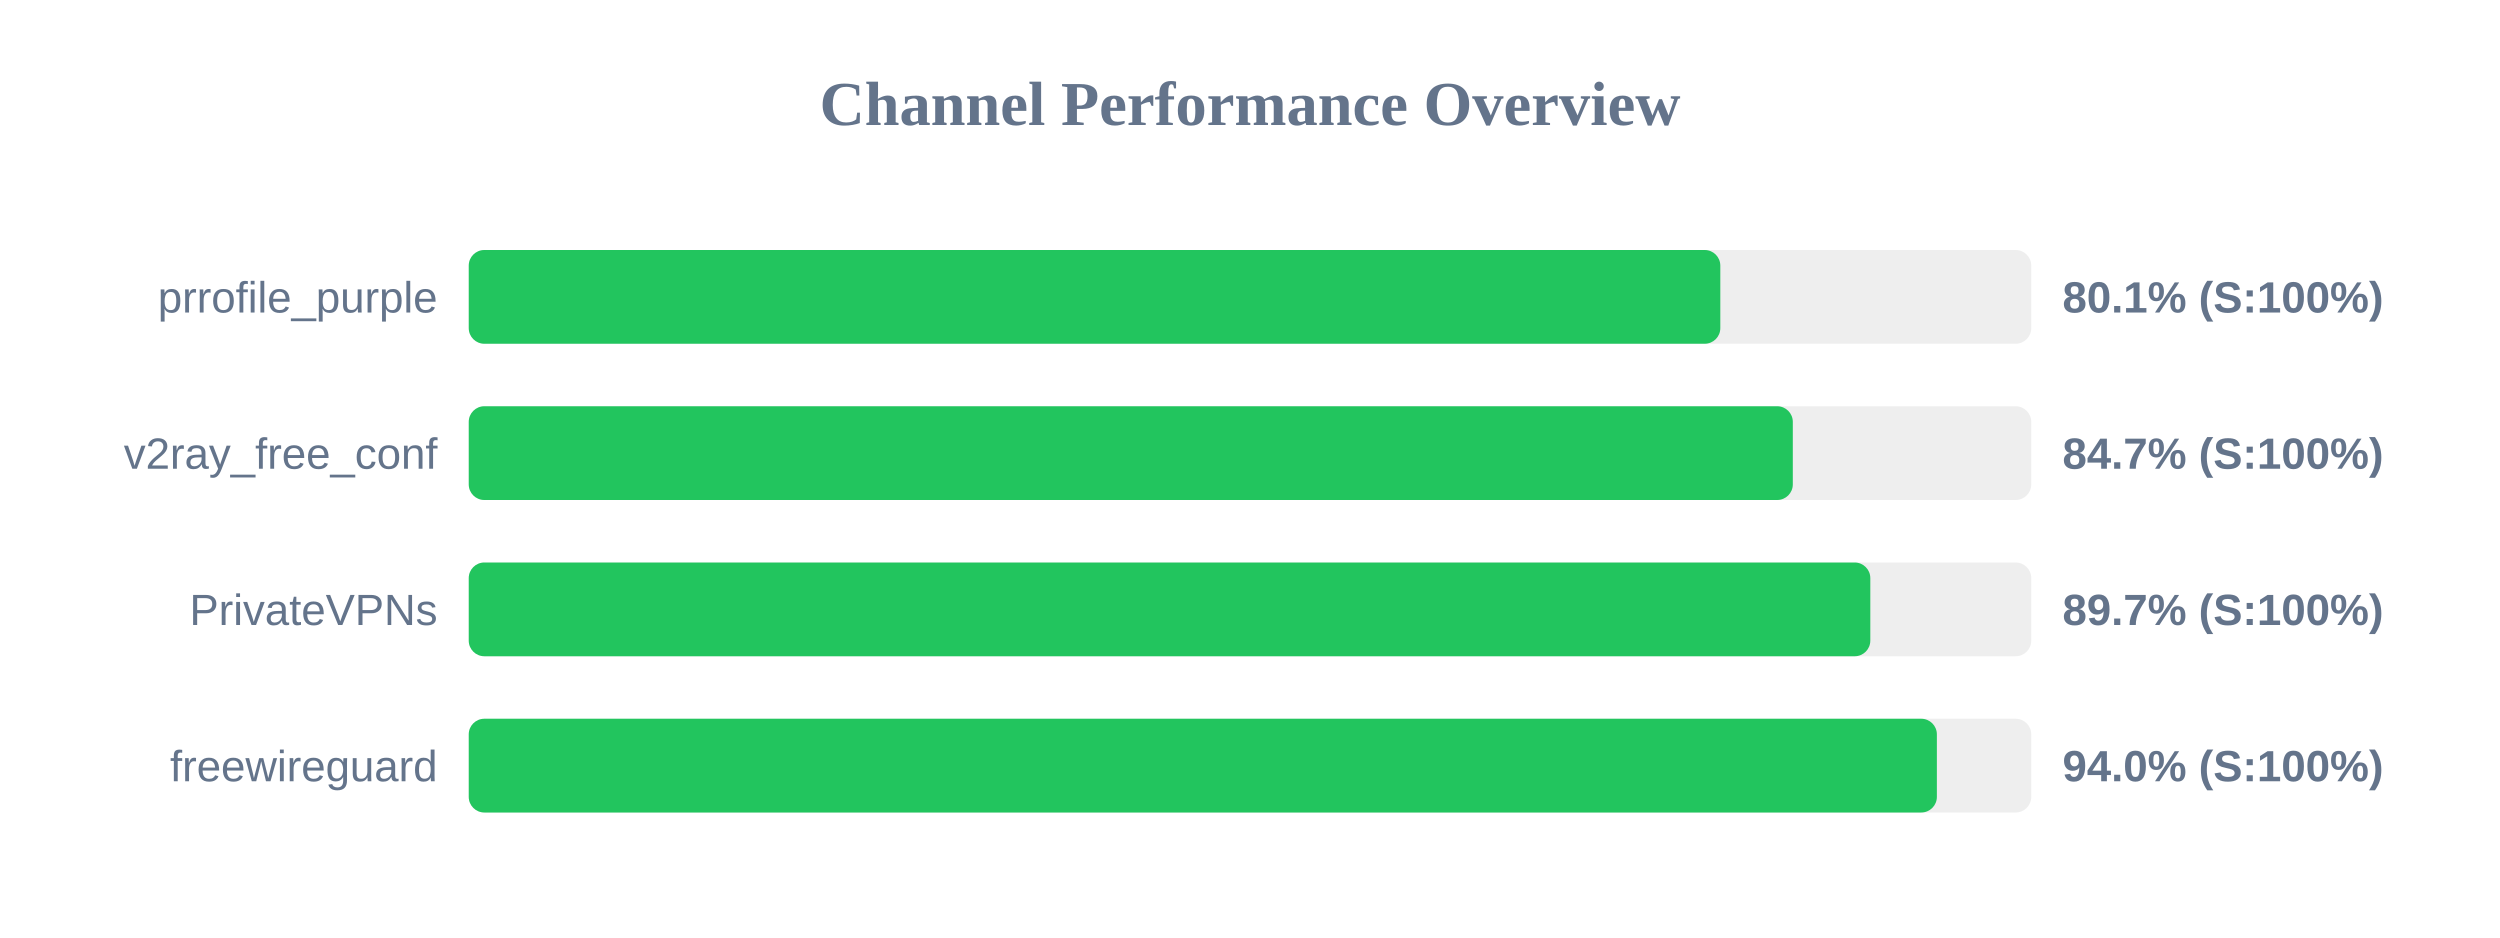
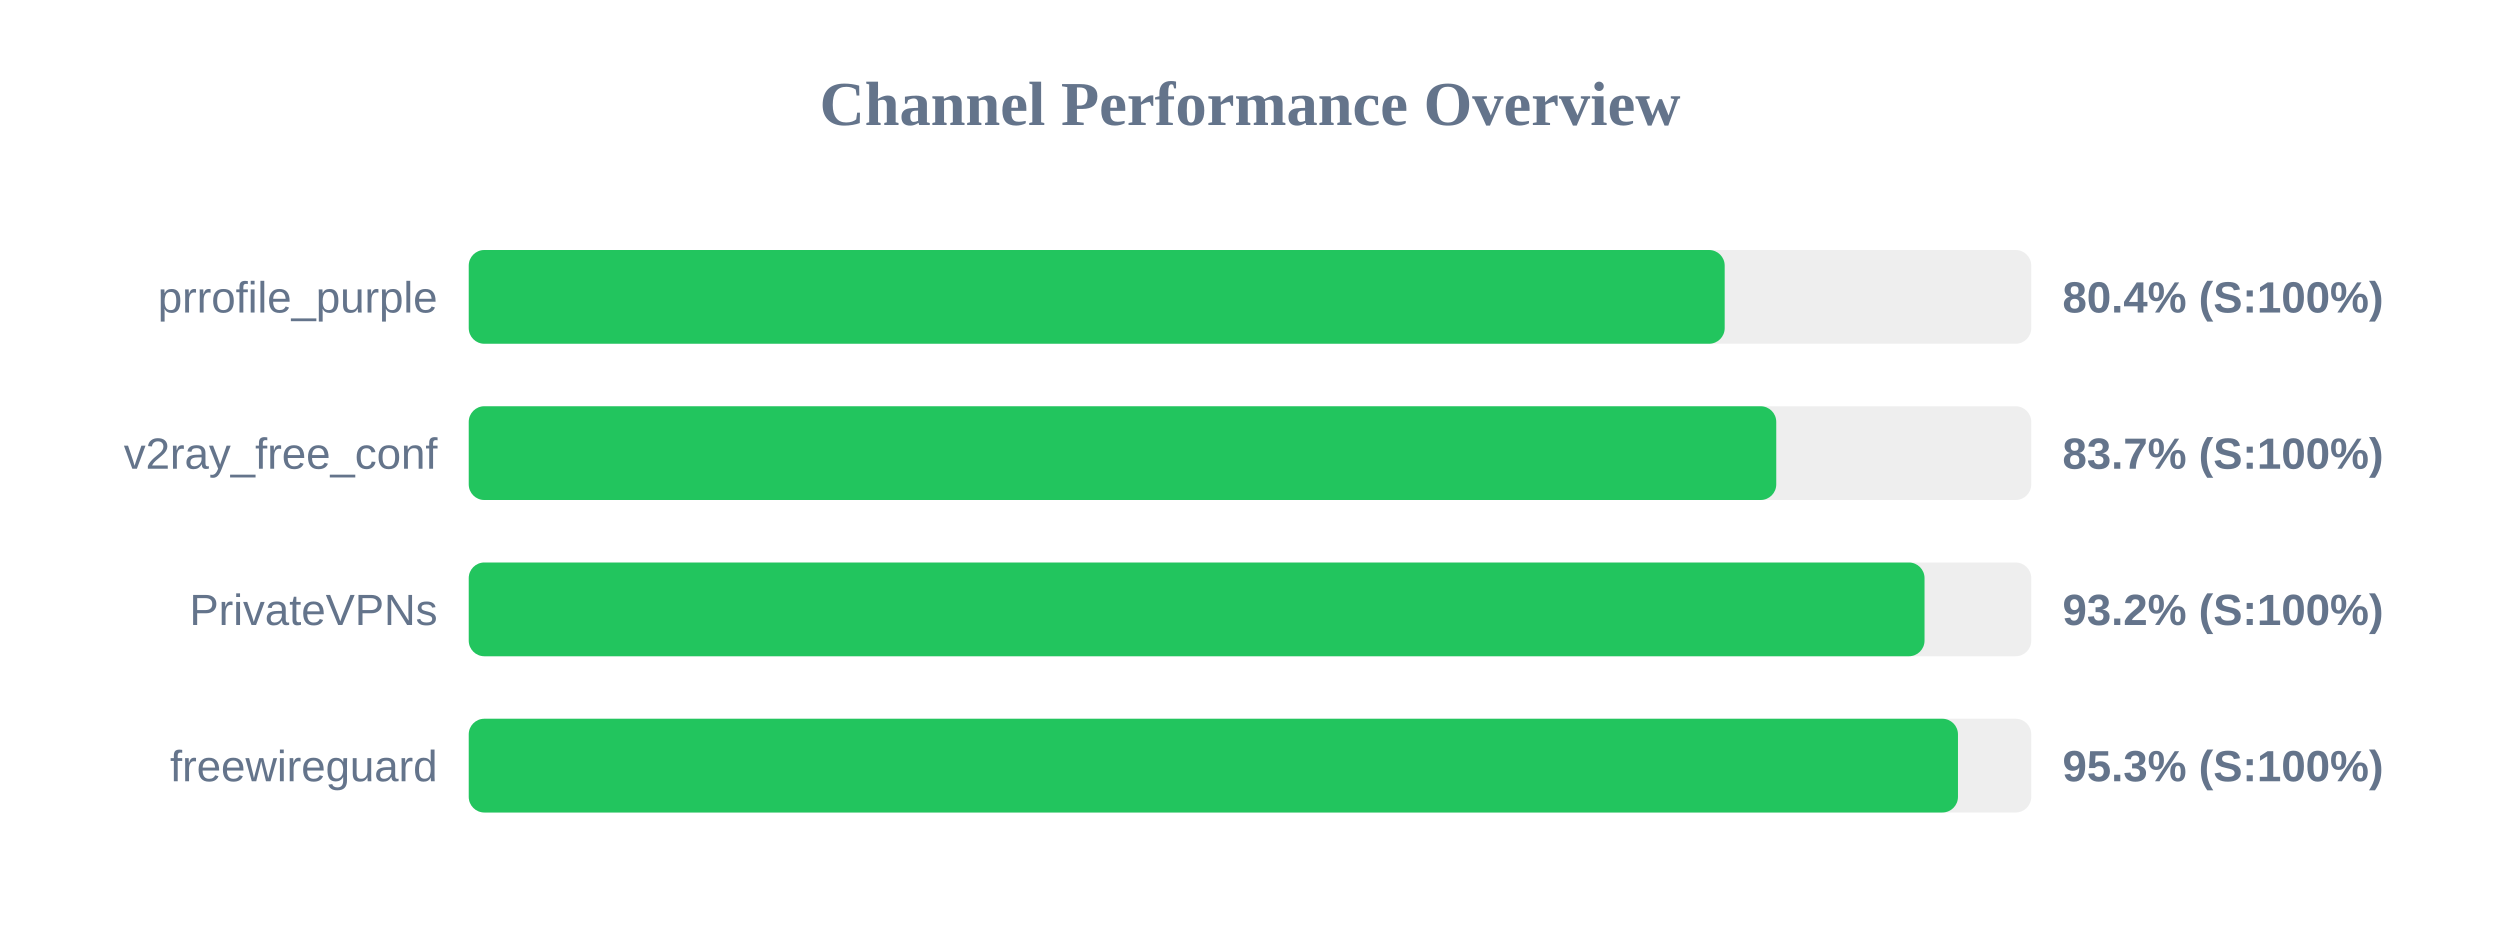
<svg xmlns="http://www.w3.org/2000/svg" width="800" height="300" version="1.1">
  <style>
        .row { font: 14px Arial; fill: #64748b; }
        .score { font: bold 14px Arial; fill: #64748b; }
    </style>
  <text x="400" y="40" text-anchor="middle" font-size="20px" font-weight="bold" fill="#64748b">Channel Performance Overview</text>
  <rect x="150" y="80" width="500" height="30" fill="#eee" rx="5" />
-   <rect x="150" y="80" width="400.5" height="30" fill="#22c55e" rx="5" />
+   <rect x="150" y="80" width="401.9" height="30" fill="#22c55e" rx="5" />
  <text x="140" y="100" text-anchor="end" class="row">prrofile_purple</text>
-   <text x="660" y="100" text-anchor="start" class="score">80.1% (S:100%)</text>
+   <text x="660" y="100" text-anchor="start" class="score">80.4% (S:100%)</text>
  <rect x="150" y="130" width="500" height="30" fill="#eee" rx="5" />
-   <rect x="150" y="130" width="423.7" height="30" fill="#22c55e" rx="5" />
+   <rect x="150" y="130" width="418.4" height="30" fill="#22c55e" rx="5" />
  <text x="140" y="150" text-anchor="end" class="row">v2ray_free_conf</text>
-   <text x="660" y="150" text-anchor="start" class="score">84.7% (S:100%)</text>
+   <text x="660" y="150" text-anchor="start" class="score">83.7% (S:100%)</text>
  <rect x="150" y="180" width="500" height="30" fill="#eee" rx="5" />
-   <rect x="150" y="180" width="448.5" height="30" fill="#22c55e" rx="5" />
+   <rect x="150" y="180" width="465.85" height="30" fill="#22c55e" rx="5" />
  <text x="140" y="200" text-anchor="end" class="row">PrivateVPNs</text>
-   <text x="660" y="200" text-anchor="start" class="score">89.7% (S:100%)</text>
+   <text x="660" y="200" text-anchor="start" class="score">93.2% (S:100%)</text>
  <rect x="150" y="230" width="500" height="30" fill="#eee" rx="5" />
-   <rect x="150" y="230" width="469.8" height="30" fill="#22c55e" rx="5" />
+   <rect x="150" y="230" width="476.55" height="30" fill="#22c55e" rx="5" />
  <text x="140" y="250" text-anchor="end" class="row">freewireguard</text>
-   <text x="660" y="250" text-anchor="start" class="score">94.0% (S:100%)</text>
+   <text x="660" y="250" text-anchor="start" class="score">95.3% (S:100%)</text>
</svg>
